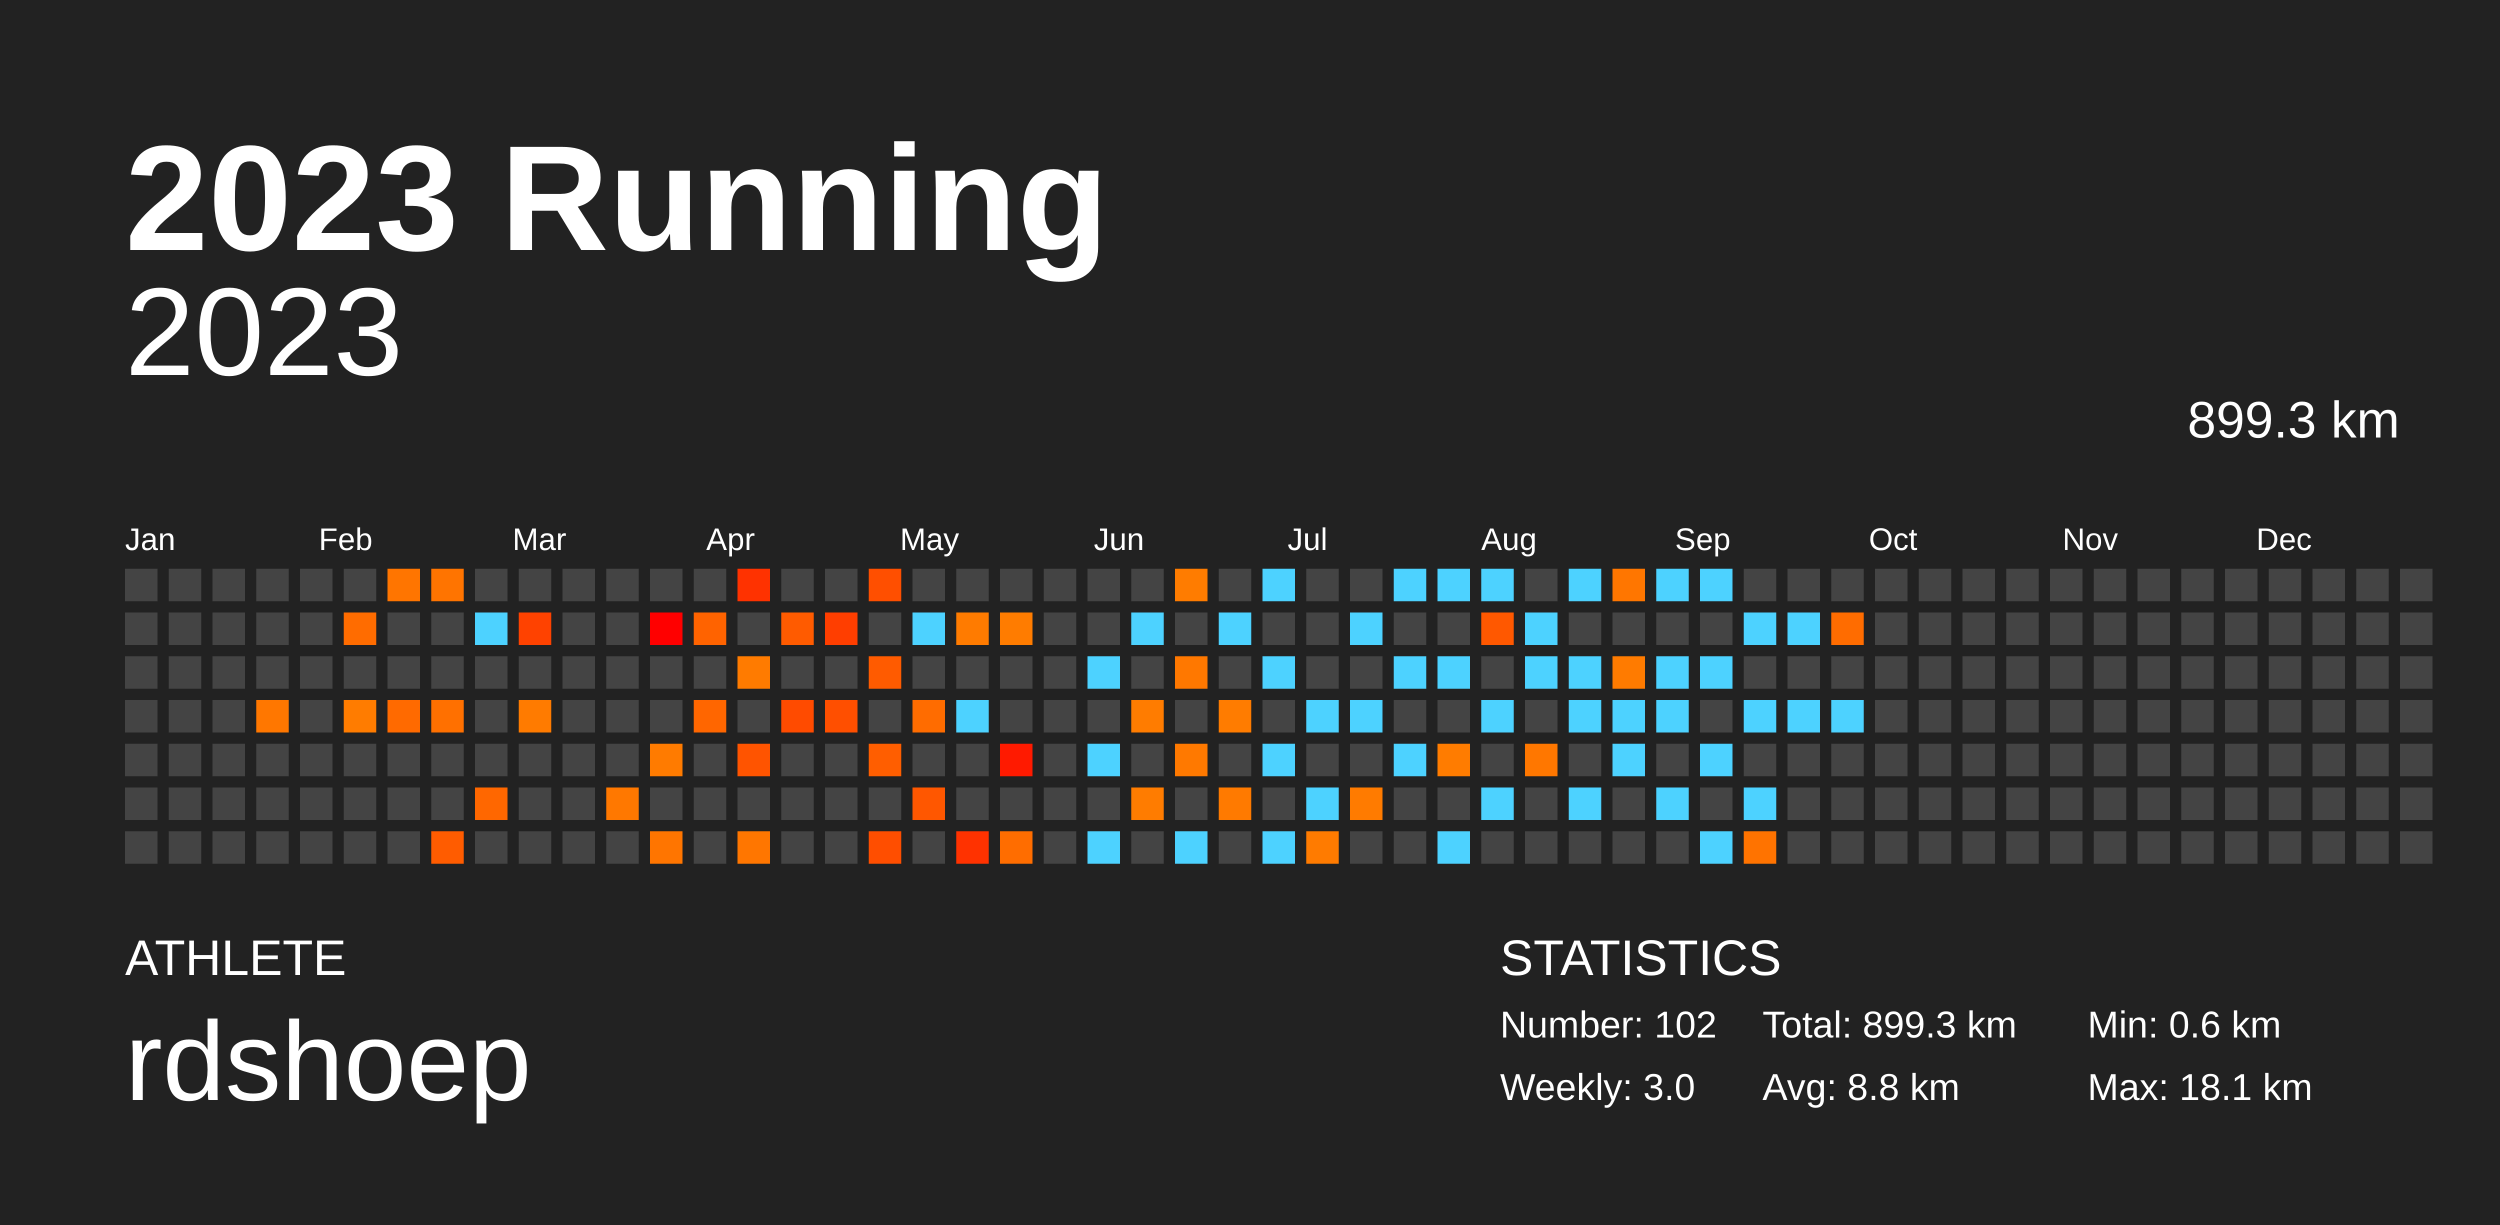
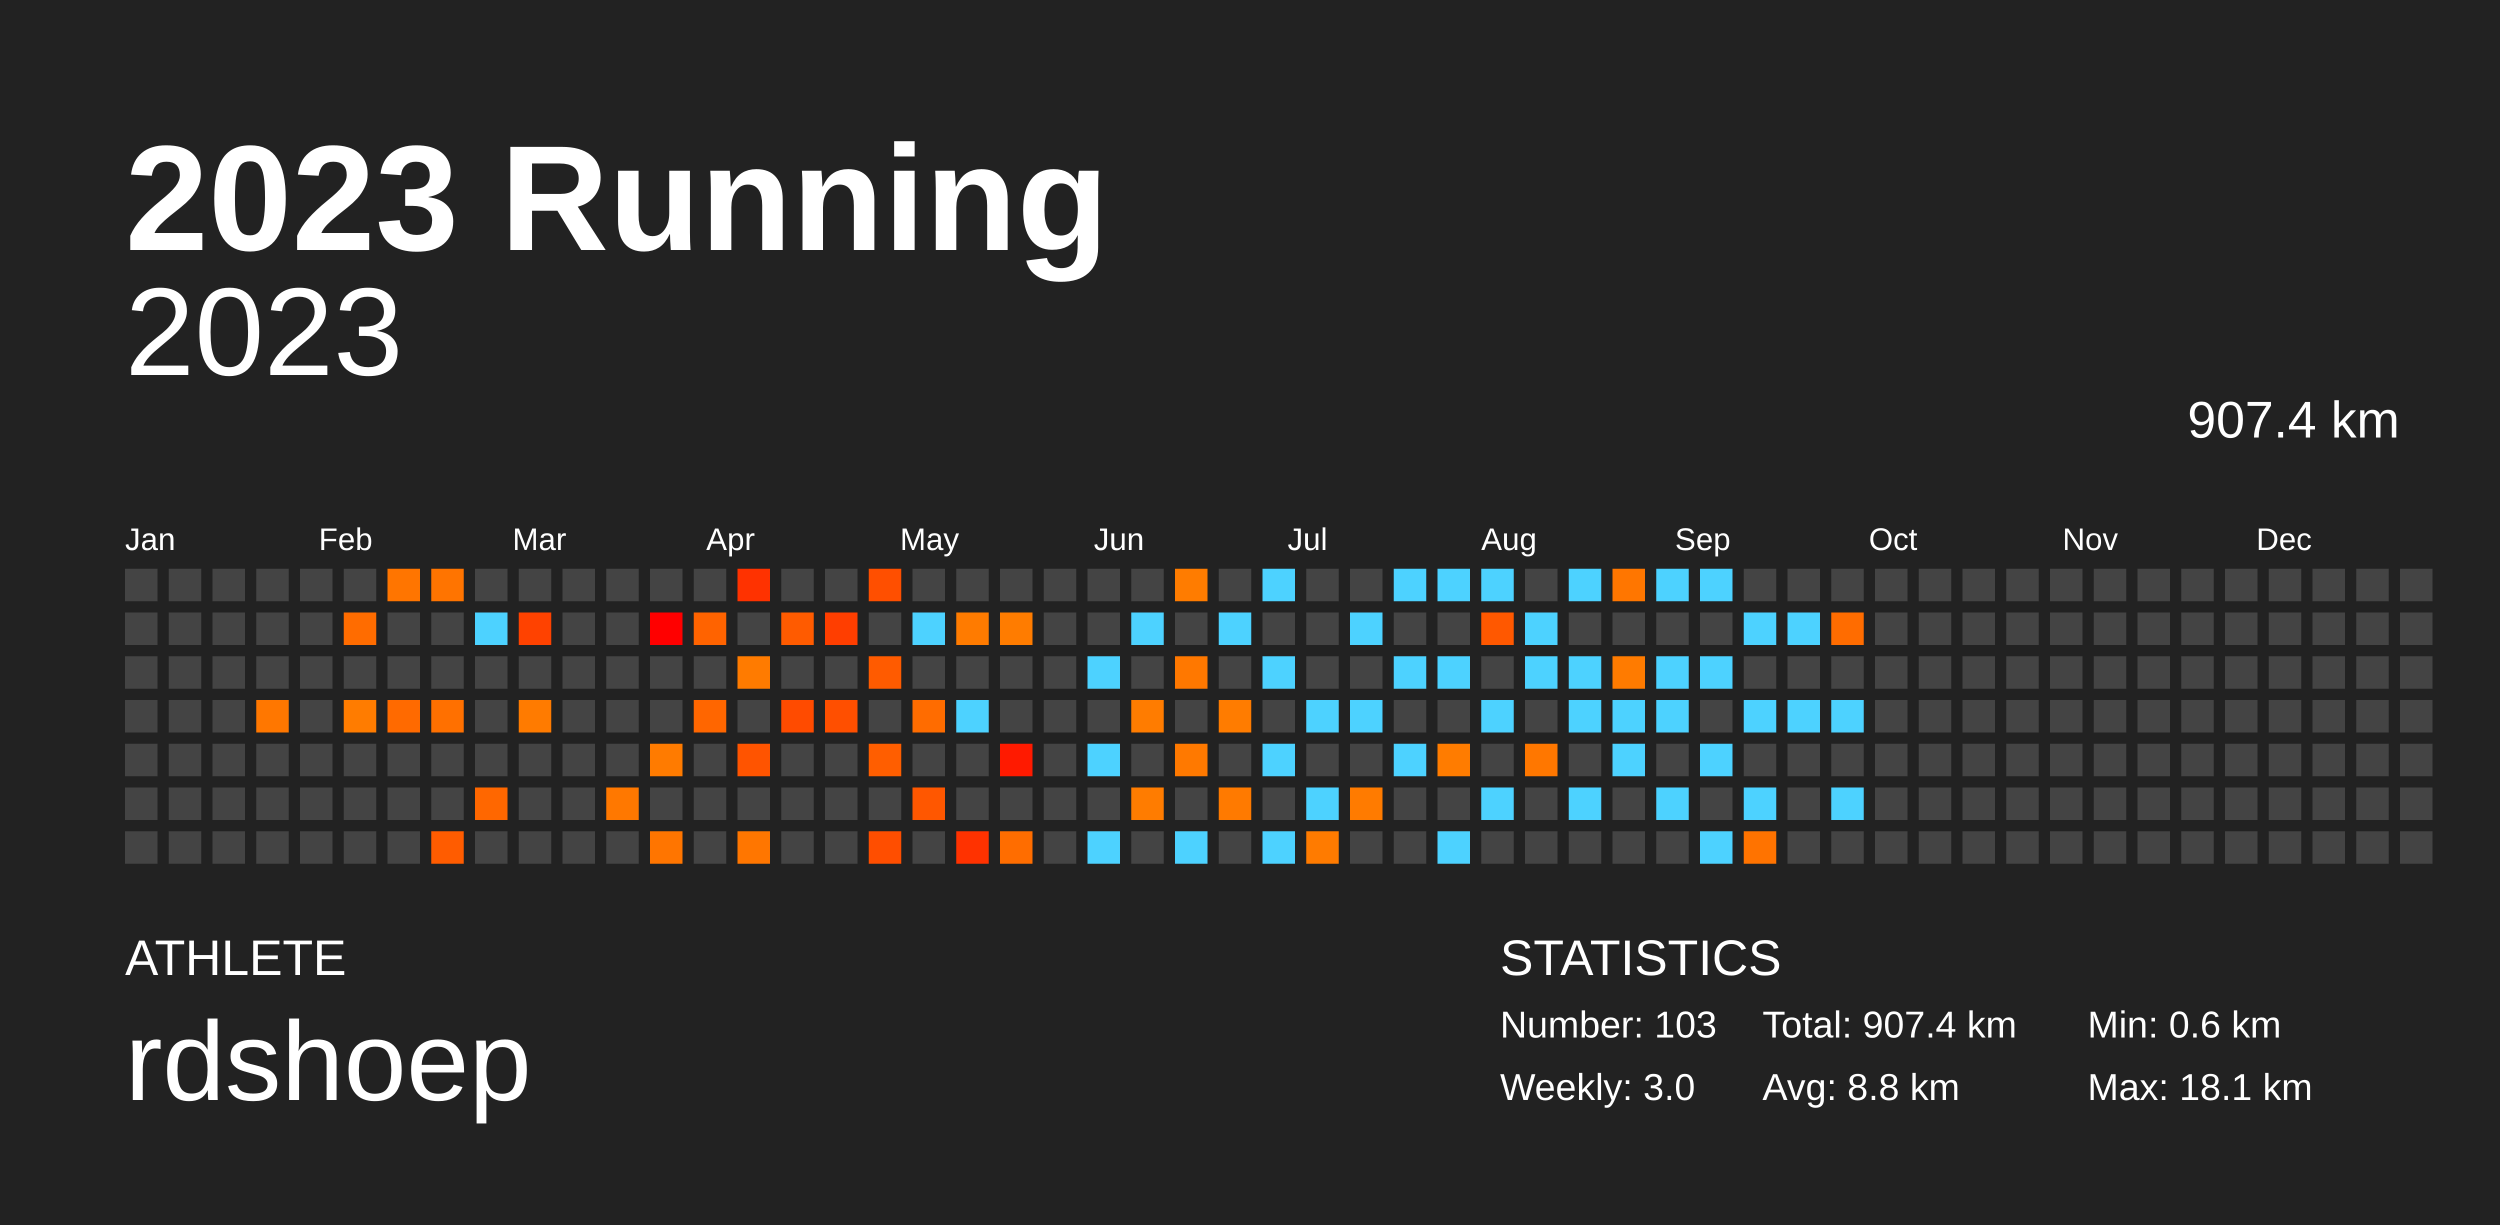
<svg xmlns="http://www.w3.org/2000/svg" baseProfile="full" height="98mm" version="1.1" viewBox="0,0,200,98" width="200mm">
  <defs />
  <rect fill="#222222" height="98" width="200" x="0" y="0" />
  <text fill="#FFFFFF" style="font-size:12px; font-family:Arial; font-weight:bold;" x="10" y="20">2023 Running</text>
  <text fill="#FFFFFF" style="font-size:4px; font-family:Arial" x="10" y="78">ATHLETE</text>
  <text fill="#FFFFFF" style="font-size:9px; font-family:Arial" x="10" y="88">rdshoep</text>
  <text fill="#FFFFFF" style="font-size:4px; font-family:Arial" x="120" y="78">STATISTICS</text>
-   <text fill="#FFFFFF" style="font-size:3px; font-family:Arial" x="120" y="83">Number: 102</text>
+   <text fill="#FFFFFF" style="font-size:3px; font-family:Arial" x="120" y="83">Number: 103</text>
  <text fill="#FFFFFF" style="font-size:3px; font-family:Arial" x="120" y="88">Weekly: 3.0</text>
-   <text fill="#FFFFFF" style="font-size:3px; font-family:Arial" x="141" y="83">Total: 899.3 km</text>
+   <text fill="#FFFFFF" style="font-size:3px; font-family:Arial" x="141" y="83">Total: 907.4 km</text>
  <text fill="#FFFFFF" style="font-size:3px; font-family:Arial" x="141" y="88">Avg: 8.8 km</text>
  <text fill="#FFFFFF" style="font-size:3px; font-family:Arial" x="167" y="83">Min: 0.6 km</text>
  <text fill="#FFFFFF" style="font-size:3px; font-family:Arial" x="167" y="88">Max: 18.1 km</text>
  <text alignment-baseline="hanging" fill="#FFFFFF" style="font-size:10.0px; font-family:Arial;" x="10" y="30">2023</text>
-   <text alignment-baseline="hanging" fill="#FFFFFF" style="font-size:4.125px; font-family:Arial;" x="175" y="35">899.3 km</text>
+   <text alignment-baseline="hanging" fill="#FFFFFF" style="font-size:4.125px; font-family:Arial;" x="175" y="35">907.4 km</text>
  <text fill="#FFFFFF" style="font-size:2.5px; font-family:Arial" x="10.0" y="44">Jan</text>
  <text fill="#FFFFFF" style="font-size:2.5px; font-family:Arial" x="25.5" y="44">Feb</text>
  <text fill="#FFFFFF" style="font-size:2.5px; font-family:Arial" x="41.0" y="44">Mar</text>
  <text fill="#FFFFFF" style="font-size:2.5px; font-family:Arial" x="56.5" y="44">Apr</text>
  <text fill="#FFFFFF" style="font-size:2.5px; font-family:Arial" x="72.0" y="44">May</text>
  <text fill="#FFFFFF" style="font-size:2.5px; font-family:Arial" x="87.5" y="44">Jun</text>
  <text fill="#FFFFFF" style="font-size:2.5px; font-family:Arial" x="103.0" y="44">Jul</text>
  <text fill="#FFFFFF" style="font-size:2.5px; font-family:Arial" x="118.5" y="44">Aug</text>
  <text fill="#FFFFFF" style="font-size:2.5px; font-family:Arial" x="134.0" y="44">Sep</text>
  <text fill="#FFFFFF" style="font-size:2.5px; font-family:Arial" x="149.5" y="44">Oct</text>
  <text fill="#FFFFFF" style="font-size:2.5px; font-family:Arial" x="165.0" y="44">Nov</text>
  <text fill="#FFFFFF" style="font-size:2.5px; font-family:Arial" x="180.5" y="44">Dec</text>
  <rect fill="#444444" height="2.6" width="2.6" x="10.0" y="45.5" />
  <rect fill="#444444" height="2.6" width="2.6" x="10.0" y="49.0" />
  <rect fill="#444444" height="2.6" width="2.6" x="10.0" y="52.5" />
  <rect fill="#444444" height="2.6" width="2.6" x="10.0" y="56.0" />
  <rect fill="#444444" height="2.6" width="2.6" x="10.0" y="59.5" />
  <rect fill="#444444" height="2.6" width="2.6" x="10.0" y="63.0" />
  <rect fill="#444444" height="2.6" width="2.6" x="10.0" y="66.5" />
  <rect fill="#444444" height="2.6" width="2.6" x="13.5" y="45.5" />
  <rect fill="#444444" height="2.6" width="2.6" x="13.5" y="49.0" />
  <rect fill="#444444" height="2.6" width="2.6" x="13.5" y="52.5" />
  <rect fill="#444444" height="2.6" width="2.6" x="13.5" y="56.0" />
  <rect fill="#444444" height="2.6" width="2.6" x="13.5" y="59.5" />
  <rect fill="#444444" height="2.6" width="2.6" x="13.5" y="63.0" />
  <rect fill="#444444" height="2.6" width="2.6" x="13.5" y="66.5" />
  <rect fill="#444444" height="2.6" width="2.6" x="17.0" y="45.5" />
  <rect fill="#444444" height="2.6" width="2.6" x="17.0" y="49.0" />
  <rect fill="#444444" height="2.6" width="2.6" x="17.0" y="52.5" />
  <rect fill="#444444" height="2.6" width="2.6" x="17.0" y="56.0" />
  <rect fill="#444444" height="2.6" width="2.6" x="17.0" y="59.5" />
  <rect fill="#444444" height="2.6" width="2.6" x="17.0" y="63.0" />
  <rect fill="#444444" height="2.6" width="2.6" x="17.0" y="66.5" />
  <rect fill="#444444" height="2.6" width="2.6" x="20.5" y="45.5" />
  <rect fill="#444444" height="2.6" width="2.6" x="20.5" y="49.0" />
  <rect fill="#444444" height="2.6" width="2.6" x="20.5" y="52.5" />
  <rect fill="#ff7700" height="2.6" width="2.6" x="20.5" y="56.0" />
  <rect fill="#444444" height="2.6" width="2.6" x="20.5" y="59.5" />
  <rect fill="#444444" height="2.6" width="2.6" x="20.5" y="63.0" />
  <rect fill="#444444" height="2.6" width="2.6" x="20.5" y="66.5" />
  <rect fill="#444444" height="2.6" width="2.6" x="24.0" y="45.5" />
  <rect fill="#444444" height="2.6" width="2.6" x="24.0" y="49.0" />
  <rect fill="#444444" height="2.6" width="2.6" x="24.0" y="52.5" />
  <rect fill="#444444" height="2.6" width="2.6" x="24.0" y="56.0" />
  <rect fill="#444444" height="2.6" width="2.6" x="24.0" y="59.5" />
  <rect fill="#444444" height="2.6" width="2.6" x="24.0" y="63.0" />
  <rect fill="#444444" height="2.6" width="2.6" x="24.0" y="66.5" />
  <rect fill="#444444" height="2.6" width="2.6" x="27.5" y="45.5" />
  <rect fill="#ff6c00" height="2.6" width="2.6" x="27.5" y="49.0" />
  <rect fill="#444444" height="2.6" width="2.6" x="27.5" y="52.5" />
  <rect fill="#ff7c00" height="2.6" width="2.6" x="27.5" y="56.0" />
  <rect fill="#444444" height="2.6" width="2.6" x="27.5" y="59.5" />
  <rect fill="#444444" height="2.6" width="2.6" x="27.5" y="63.0" />
  <rect fill="#444444" height="2.6" width="2.6" x="27.5" y="66.5" />
  <rect fill="#ff7500" height="2.6" width="2.6" x="31.0" y="45.5" />
  <rect fill="#444444" height="2.6" width="2.6" x="31.0" y="49.0" />
  <rect fill="#444444" height="2.6" width="2.6" x="31.0" y="52.5" />
  <rect fill="#ff6a00" height="2.6" width="2.6" x="31.0" y="56.0" />
  <rect fill="#444444" height="2.6" width="2.6" x="31.0" y="59.5" />
  <rect fill="#444444" height="2.6" width="2.6" x="31.0" y="63.0" />
  <rect fill="#444444" height="2.6" width="2.6" x="31.0" y="66.5" />
  <rect fill="#ff7400" height="2.6" width="2.6" x="34.5" y="45.5" />
  <rect fill="#444444" height="2.6" width="2.6" x="34.5" y="49.0" />
  <rect fill="#444444" height="2.6" width="2.6" x="34.5" y="52.5" />
  <rect fill="#ff7000" height="2.6" width="2.6" x="34.5" y="56.0" />
  <rect fill="#444444" height="2.6" width="2.6" x="34.5" y="59.5" />
  <rect fill="#444444" height="2.6" width="2.6" x="34.5" y="63.0" />
  <rect fill="#ff5c00" height="2.6" width="2.6" x="34.5" y="66.5" />
  <rect fill="#444444" height="2.6" width="2.6" x="38.0" y="45.5" />
  <rect fill="#4dd2ff" height="2.6" width="2.6" x="38.0" y="49.0" />
  <rect fill="#444444" height="2.6" width="2.6" x="38.0" y="52.5" />
  <rect fill="#444444" height="2.6" width="2.6" x="38.0" y="56.0" />
  <rect fill="#444444" height="2.6" width="2.6" x="38.0" y="59.5" />
  <rect fill="#ff6700" height="2.6" width="2.6" x="38.0" y="63.0" />
  <rect fill="#444444" height="2.6" width="2.6" x="38.0" y="66.5" />
  <rect fill="#444444" height="2.6" width="2.6" x="41.5" y="45.5" />
  <rect fill="#ff4200" height="2.6" width="2.6" x="41.5" y="49.0" />
  <rect fill="#444444" height="2.6" width="2.6" x="41.5" y="52.5" />
  <rect fill="#ff7b00" height="2.6" width="2.6" x="41.5" y="56.0" />
  <rect fill="#444444" height="2.6" width="2.6" x="41.5" y="59.5" />
  <rect fill="#444444" height="2.6" width="2.6" x="41.5" y="63.0" />
  <rect fill="#444444" height="2.6" width="2.6" x="41.5" y="66.5" />
  <rect fill="#444444" height="2.6" width="2.6" x="45.0" y="45.5" />
  <rect fill="#444444" height="2.6" width="2.6" x="45.0" y="49.0" />
  <rect fill="#444444" height="2.6" width="2.6" x="45.0" y="52.5" />
  <rect fill="#444444" height="2.6" width="2.6" x="45.0" y="56.0" />
  <rect fill="#444444" height="2.6" width="2.6" x="45.0" y="59.5" />
  <rect fill="#444444" height="2.6" width="2.6" x="45.0" y="63.0" />
  <rect fill="#444444" height="2.6" width="2.6" x="45.0" y="66.5" />
  <rect fill="#444444" height="2.6" width="2.6" x="48.5" y="45.5" />
  <rect fill="#444444" height="2.6" width="2.6" x="48.5" y="49.0" />
  <rect fill="#444444" height="2.6" width="2.6" x="48.5" y="52.5" />
  <rect fill="#444444" height="2.6" width="2.6" x="48.5" y="56.0" />
  <rect fill="#444444" height="2.6" width="2.6" x="48.5" y="59.5" />
  <rect fill="#ff7800" height="2.6" width="2.6" x="48.5" y="63.0" />
  <rect fill="#444444" height="2.6" width="2.6" x="48.5" y="66.5" />
  <rect fill="#444444" height="2.6" width="2.6" x="52.0" y="45.5" />
  <rect fill="#ff0000" height="2.6" width="2.6" x="52.0" y="49.0" />
  <rect fill="#444444" height="2.6" width="2.6" x="52.0" y="52.5" />
  <rect fill="#444444" height="2.6" width="2.6" x="52.0" y="56.0" />
  <rect fill="#ff7b00" height="2.6" width="2.6" x="52.0" y="59.5" />
  <rect fill="#444444" height="2.6" width="2.6" x="52.0" y="63.0" />
  <rect fill="#ff7500" height="2.6" width="2.6" x="52.0" y="66.5" />
  <rect fill="#444444" height="2.6" width="2.6" x="55.5" y="45.5" />
  <rect fill="#ff6300" height="2.6" width="2.6" x="55.5" y="49.0" />
  <rect fill="#444444" height="2.6" width="2.6" x="55.5" y="52.5" />
  <rect fill="#ff6600" height="2.6" width="2.6" x="55.5" y="56.0" />
  <rect fill="#444444" height="2.6" width="2.6" x="55.5" y="59.5" />
  <rect fill="#444444" height="2.6" width="2.6" x="55.5" y="63.0" />
  <rect fill="#444444" height="2.6" width="2.6" x="55.5" y="66.5" />
  <rect fill="#ff3200" height="2.6" width="2.6" x="59.0" y="45.5" />
  <rect fill="#444444" height="2.6" width="2.6" x="59.0" y="49.0" />
  <rect fill="#ff7b00" height="2.6" width="2.6" x="59.0" y="52.5" />
  <rect fill="#444444" height="2.6" width="2.6" x="59.0" y="56.0" />
  <rect fill="#ff5400" height="2.6" width="2.6" x="59.0" y="59.5" />
  <rect fill="#444444" height="2.6" width="2.6" x="59.0" y="63.0" />
  <rect fill="#ff7600" height="2.6" width="2.6" x="59.0" y="66.5" />
  <rect fill="#444444" height="2.6" width="2.6" x="62.5" y="45.5" />
  <rect fill="#ff5b00" height="2.6" width="2.6" x="62.5" y="49.0" />
  <rect fill="#444444" height="2.6" width="2.6" x="62.5" y="52.5" />
  <rect fill="#ff4b00" height="2.6" width="2.6" x="62.5" y="56.0" />
  <rect fill="#444444" height="2.6" width="2.6" x="62.5" y="59.5" />
  <rect fill="#444444" height="2.6" width="2.6" x="62.5" y="63.0" />
  <rect fill="#444444" height="2.6" width="2.6" x="62.5" y="66.5" />
  <rect fill="#444444" height="2.6" width="2.6" x="66.0" y="45.5" />
  <rect fill="#ff3e00" height="2.6" width="2.6" x="66.0" y="49.0" />
  <rect fill="#444444" height="2.6" width="2.6" x="66.0" y="52.5" />
  <rect fill="#ff4f00" height="2.6" width="2.6" x="66.0" y="56.0" />
  <rect fill="#444444" height="2.6" width="2.6" x="66.0" y="59.5" />
  <rect fill="#444444" height="2.6" width="2.6" x="66.0" y="63.0" />
  <rect fill="#444444" height="2.6" width="2.6" x="66.0" y="66.5" />
  <rect fill="#ff4f00" height="2.6" width="2.6" x="69.5" y="45.5" />
  <rect fill="#444444" height="2.6" width="2.6" x="69.5" y="49.0" />
  <rect fill="#ff5b00" height="2.6" width="2.6" x="69.5" y="52.5" />
  <rect fill="#444444" height="2.6" width="2.6" x="69.5" y="56.0" />
  <rect fill="#ff5e00" height="2.6" width="2.6" x="69.5" y="59.5" />
  <rect fill="#444444" height="2.6" width="2.6" x="69.5" y="63.0" />
  <rect fill="#ff4e00" height="2.6" width="2.6" x="69.5" y="66.5" />
  <rect fill="#444444" height="2.6" width="2.6" x="73.0" y="45.5" />
  <rect fill="#4dd2ff" height="2.6" width="2.6" x="73.0" y="49.0" />
  <rect fill="#444444" height="2.6" width="2.6" x="73.0" y="52.5" />
  <rect fill="#ff6c00" height="2.6" width="2.6" x="73.0" y="56.0" />
  <rect fill="#444444" height="2.6" width="2.6" x="73.0" y="59.5" />
  <rect fill="#ff5700" height="2.6" width="2.6" x="73.0" y="63.0" />
  <rect fill="#444444" height="2.6" width="2.6" x="73.0" y="66.5" />
  <rect fill="#444444" height="2.6" width="2.6" x="76.5" y="45.5" />
  <rect fill="#ff7b00" height="2.6" width="2.6" x="76.5" y="49.0" />
  <rect fill="#444444" height="2.6" width="2.6" x="76.5" y="52.5" />
  <rect fill="#4dd2ff" height="2.6" width="2.6" x="76.5" y="56.0" />
  <rect fill="#444444" height="2.6" width="2.6" x="76.5" y="59.5" />
  <rect fill="#444444" height="2.6" width="2.6" x="76.5" y="63.0" />
  <rect fill="#ff3200" height="2.6" width="2.6" x="76.5" y="66.5" />
  <rect fill="#444444" height="2.6" width="2.6" x="80.0" y="45.5" />
  <rect fill="#ff7c00" height="2.6" width="2.6" x="80.0" y="49.0" />
  <rect fill="#444444" height="2.6" width="2.6" x="80.0" y="52.5" />
  <rect fill="#444444" height="2.6" width="2.6" x="80.0" y="56.0" />
  <rect fill="#ff1a00" height="2.6" width="2.6" x="80.0" y="59.5" />
  <rect fill="#444444" height="2.6" width="2.6" x="80.0" y="63.0" />
  <rect fill="#ff6d00" height="2.6" width="2.6" x="80.0" y="66.5" />
  <rect fill="#444444" height="2.6" width="2.6" x="83.5" y="45.5" />
  <rect fill="#444444" height="2.6" width="2.6" x="83.5" y="49.0" />
  <rect fill="#444444" height="2.6" width="2.6" x="83.5" y="52.5" />
  <rect fill="#444444" height="2.6" width="2.6" x="83.5" y="56.0" />
  <rect fill="#444444" height="2.6" width="2.6" x="83.5" y="59.5" />
  <rect fill="#444444" height="2.6" width="2.6" x="83.5" y="63.0" />
  <rect fill="#444444" height="2.6" width="2.6" x="83.5" y="66.5" />
  <rect fill="#444444" height="2.6" width="2.6" x="87.0" y="45.5" />
  <rect fill="#444444" height="2.6" width="2.6" x="87.0" y="49.0" />
  <rect fill="#4dd2ff" height="2.6" width="2.6" x="87.0" y="52.5" />
  <rect fill="#444444" height="2.6" width="2.6" x="87.0" y="56.0" />
  <rect fill="#4dd2ff" height="2.6" width="2.6" x="87.0" y="59.5" />
  <rect fill="#444444" height="2.6" width="2.6" x="87.0" y="63.0" />
  <rect fill="#4dd2ff" height="2.6" width="2.6" x="87.0" y="66.5" />
  <rect fill="#444444" height="2.6" width="2.6" x="90.5" y="45.5" />
  <rect fill="#4dd2ff" height="2.6" width="2.6" x="90.5" y="49.0" />
  <rect fill="#444444" height="2.6" width="2.6" x="90.5" y="52.5" />
  <rect fill="#ff7c00" height="2.6" width="2.6" x="90.5" y="56.0" />
  <rect fill="#444444" height="2.6" width="2.6" x="90.5" y="59.5" />
  <rect fill="#ff7c00" height="2.6" width="2.6" x="90.5" y="63.0" />
  <rect fill="#444444" height="2.6" width="2.6" x="90.5" y="66.5" />
  <rect fill="#ff7c00" height="2.6" width="2.6" x="94.0" y="45.5" />
  <rect fill="#444444" height="2.6" width="2.6" x="94.0" y="49.0" />
  <rect fill="#ff7800" height="2.6" width="2.6" x="94.0" y="52.5" />
  <rect fill="#444444" height="2.6" width="2.6" x="94.0" y="56.0" />
  <rect fill="#ff7900" height="2.6" width="2.6" x="94.0" y="59.5" />
  <rect fill="#444444" height="2.6" width="2.6" x="94.0" y="63.0" />
  <rect fill="#4dd2ff" height="2.6" width="2.6" x="94.0" y="66.5" />
  <rect fill="#444444" height="2.6" width="2.6" x="97.5" y="45.5" />
  <rect fill="#4dd2ff" height="2.6" width="2.6" x="97.5" y="49.0" />
  <rect fill="#444444" height="2.6" width="2.6" x="97.5" y="52.5" />
  <rect fill="#ff7c00" height="2.6" width="2.6" x="97.5" y="56.0" />
  <rect fill="#444444" height="2.6" width="2.6" x="97.5" y="59.5" />
  <rect fill="#ff7a00" height="2.6" width="2.6" x="97.5" y="63.0" />
  <rect fill="#444444" height="2.6" width="2.6" x="97.5" y="66.5" />
  <rect fill="#4dd2ff" height="2.6" width="2.6" x="101.0" y="45.5" />
  <rect fill="#444444" height="2.6" width="2.6" x="101.0" y="49.0" />
  <rect fill="#4dd2ff" height="2.6" width="2.6" x="101.0" y="52.5" />
  <rect fill="#444444" height="2.6" width="2.6" x="101.0" y="56.0" />
  <rect fill="#4dd2ff" height="2.6" width="2.6" x="101.0" y="59.5" />
  <rect fill="#444444" height="2.6" width="2.6" x="101.0" y="63.0" />
  <rect fill="#4dd2ff" height="2.6" width="2.6" x="101.0" y="66.5" />
  <rect fill="#444444" height="2.6" width="2.6" x="104.5" y="45.5" />
  <rect fill="#444444" height="2.6" width="2.6" x="104.5" y="49.0" />
  <rect fill="#444444" height="2.6" width="2.6" x="104.5" y="52.5" />
  <rect fill="#4dd2ff" height="2.6" width="2.6" x="104.5" y="56.0" />
  <rect fill="#444444" height="2.6" width="2.6" x="104.5" y="59.5" />
  <rect fill="#4dd2ff" height="2.6" width="2.6" x="104.5" y="63.0" />
  <rect fill="#ff7b00" height="2.6" width="2.6" x="104.5" y="66.5" />
  <rect fill="#444444" height="2.6" width="2.6" x="108.0" y="45.5" />
  <rect fill="#4dd2ff" height="2.6" width="2.6" x="108.0" y="49.0" />
  <rect fill="#444444" height="2.6" width="2.6" x="108.0" y="52.5" />
  <rect fill="#4dd2ff" height="2.6" width="2.6" x="108.0" y="56.0" />
  <rect fill="#444444" height="2.6" width="2.6" x="108.0" y="59.5" />
  <rect fill="#ff7b00" height="2.6" width="2.6" x="108.0" y="63.0" />
  <rect fill="#444444" height="2.6" width="2.6" x="108.0" y="66.5" />
  <rect fill="#4dd2ff" height="2.6" width="2.6" x="111.5" y="45.5" />
  <rect fill="#444444" height="2.6" width="2.6" x="111.5" y="49.0" />
  <rect fill="#4dd2ff" height="2.6" width="2.6" x="111.5" y="52.5" />
  <rect fill="#444444" height="2.6" width="2.6" x="111.5" y="56.0" />
  <rect fill="#4dd2ff" height="2.6" width="2.6" x="111.5" y="59.5" />
  <rect fill="#444444" height="2.6" width="2.6" x="111.5" y="63.0" />
  <rect fill="#444444" height="2.6" width="2.6" x="111.5" y="66.5" />
  <rect fill="#4dd2ff" height="2.6" width="2.6" x="115.0" y="45.5" />
  <rect fill="#444444" height="2.6" width="2.6" x="115.0" y="49.0" />
  <rect fill="#4dd2ff" height="2.6" width="2.6" x="115.0" y="52.5" />
  <rect fill="#444444" height="2.6" width="2.6" x="115.0" y="56.0" />
  <rect fill="#ff7c00" height="2.6" width="2.6" x="115.0" y="59.5" />
  <rect fill="#444444" height="2.6" width="2.6" x="115.0" y="63.0" />
  <rect fill="#4dd2ff" height="2.6" width="2.6" x="115.0" y="66.5" />
  <rect fill="#4dd2ff" height="2.6" width="2.6" x="118.5" y="45.5" />
  <rect fill="#ff5800" height="2.6" width="2.6" x="118.5" y="49.0" />
  <rect fill="#444444" height="2.6" width="2.6" x="118.5" y="52.5" />
  <rect fill="#4dd2ff" height="2.6" width="2.6" x="118.5" y="56.0" />
  <rect fill="#444444" height="2.6" width="2.6" x="118.5" y="59.5" />
  <rect fill="#4dd2ff" height="2.6" width="2.6" x="118.5" y="63.0" />
  <rect fill="#444444" height="2.6" width="2.6" x="118.5" y="66.5" />
  <rect fill="#444444" height="2.6" width="2.6" x="122.0" y="45.5" />
  <rect fill="#4dd2ff" height="2.6" width="2.6" x="122.0" y="49.0" />
  <rect fill="#4dd2ff" height="2.6" width="2.6" x="122.0" y="52.5" />
  <rect fill="#444444" height="2.6" width="2.6" x="122.0" y="56.0" />
  <rect fill="#ff7700" height="2.6" width="2.6" x="122.0" y="59.5" />
  <rect fill="#444444" height="2.6" width="2.6" x="122.0" y="63.0" />
  <rect fill="#444444" height="2.6" width="2.6" x="122.0" y="66.5" />
  <rect fill="#4dd2ff" height="2.6" width="2.6" x="125.5" y="45.5" />
  <rect fill="#444444" height="2.6" width="2.6" x="125.5" y="49.0" />
  <rect fill="#4dd2ff" height="2.6" width="2.6" x="125.5" y="52.5" />
  <rect fill="#4dd2ff" height="2.6" width="2.6" x="125.5" y="56.0" />
  <rect fill="#444444" height="2.6" width="2.6" x="125.5" y="59.5" />
  <rect fill="#4dd2ff" height="2.6" width="2.6" x="125.5" y="63.0" />
  <rect fill="#444444" height="2.6" width="2.6" x="125.5" y="66.5" />
  <rect fill="#ff7600" height="2.6" width="2.6" x="129.0" y="45.5" />
  <rect fill="#444444" height="2.6" width="2.6" x="129.0" y="49.0" />
  <rect fill="#ff7b00" height="2.6" width="2.6" x="129.0" y="52.5" />
  <rect fill="#4dd2ff" height="2.6" width="2.6" x="129.0" y="56.0" />
  <rect fill="#4dd2ff" height="2.6" width="2.6" x="129.0" y="59.5" />
  <rect fill="#444444" height="2.6" width="2.6" x="129.0" y="63.0" />
  <rect fill="#444444" height="2.6" width="2.6" x="129.0" y="66.5" />
  <rect fill="#4dd2ff" height="2.6" width="2.6" x="132.5" y="45.5" />
  <rect fill="#444444" height="2.6" width="2.6" x="132.5" y="49.0" />
  <rect fill="#4dd2ff" height="2.6" width="2.6" x="132.5" y="52.5" />
  <rect fill="#4dd2ff" height="2.6" width="2.6" x="132.5" y="56.0" />
  <rect fill="#444444" height="2.6" width="2.6" x="132.5" y="59.5" />
  <rect fill="#4dd2ff" height="2.6" width="2.6" x="132.5" y="63.0" />
  <rect fill="#444444" height="2.6" width="2.6" x="132.5" y="66.5" />
  <rect fill="#4dd2ff" height="2.6" width="2.6" x="136.0" y="45.5" />
  <rect fill="#444444" height="2.6" width="2.6" x="136.0" y="49.0" />
  <rect fill="#4dd2ff" height="2.6" width="2.6" x="136.0" y="52.5" />
  <rect fill="#444444" height="2.6" width="2.6" x="136.0" y="56.0" />
  <rect fill="#4dd2ff" height="2.6" width="2.6" x="136.0" y="59.5" />
  <rect fill="#444444" height="2.6" width="2.6" x="136.0" y="63.0" />
  <rect fill="#4dd2ff" height="2.6" width="2.6" x="136.0" y="66.5" />
  <rect fill="#444444" height="2.6" width="2.6" x="139.5" y="45.5" />
  <rect fill="#4dd2ff" height="2.6" width="2.6" x="139.5" y="49.0" />
  <rect fill="#444444" height="2.6" width="2.6" x="139.5" y="52.5" />
  <rect fill="#4dd2ff" height="2.6" width="2.6" x="139.5" y="56.0" />
  <rect fill="#444444" height="2.6" width="2.6" x="139.5" y="59.5" />
  <rect fill="#4dd2ff" height="2.6" width="2.6" x="139.5" y="63.0" />
  <rect fill="#ff7300" height="2.6" width="2.6" x="139.5" y="66.5" />
  <rect fill="#444444" height="2.6" width="2.6" x="143.0" y="45.5" />
  <rect fill="#4dd2ff" height="2.6" width="2.6" x="143.0" y="49.0" />
  <rect fill="#444444" height="2.6" width="2.6" x="143.0" y="52.5" />
  <rect fill="#4dd2ff" height="2.6" width="2.6" x="143.0" y="56.0" />
  <rect fill="#444444" height="2.6" width="2.6" x="143.0" y="59.5" />
  <rect fill="#444444" height="2.6" width="2.6" x="143.0" y="63.0" />
  <rect fill="#444444" height="2.6" width="2.6" x="143.0" y="66.5" />
  <rect fill="#444444" height="2.6" width="2.6" x="146.5" y="45.5" />
  <rect fill="#ff6c00" height="2.6" width="2.6" x="146.5" y="49.0" />
  <rect fill="#444444" height="2.6" width="2.6" x="146.5" y="52.5" />
  <rect fill="#4dd2ff" height="2.6" width="2.6" x="146.5" y="56.0" />
  <rect fill="#444444" height="2.6" width="2.6" x="146.5" y="59.5" />
-   <rect fill="#444444" height="2.6" width="2.6" x="146.5" y="63.0" />
+   <rect fill="#4dd2ff" height="2.6" width="2.6" x="146.5" y="63.0" />
  <rect fill="#444444" height="2.6" width="2.6" x="146.5" y="66.5" />
  <rect fill="#444444" height="2.6" width="2.6" x="150.0" y="45.5" />
  <rect fill="#444444" height="2.6" width="2.6" x="150.0" y="49.0" />
  <rect fill="#444444" height="2.6" width="2.6" x="150.0" y="52.5" />
  <rect fill="#444444" height="2.6" width="2.6" x="150.0" y="56.0" />
  <rect fill="#444444" height="2.6" width="2.6" x="150.0" y="59.5" />
  <rect fill="#444444" height="2.6" width="2.6" x="150.0" y="63.0" />
  <rect fill="#444444" height="2.6" width="2.6" x="150.0" y="66.5" />
  <rect fill="#444444" height="2.6" width="2.6" x="153.5" y="45.5" />
  <rect fill="#444444" height="2.6" width="2.6" x="153.5" y="49.0" />
  <rect fill="#444444" height="2.6" width="2.6" x="153.5" y="52.5" />
  <rect fill="#444444" height="2.6" width="2.6" x="153.5" y="56.0" />
  <rect fill="#444444" height="2.6" width="2.6" x="153.5" y="59.5" />
  <rect fill="#444444" height="2.6" width="2.6" x="153.5" y="63.0" />
  <rect fill="#444444" height="2.6" width="2.6" x="153.5" y="66.5" />
  <rect fill="#444444" height="2.6" width="2.6" x="157.0" y="45.5" />
  <rect fill="#444444" height="2.6" width="2.6" x="157.0" y="49.0" />
  <rect fill="#444444" height="2.6" width="2.6" x="157.0" y="52.5" />
  <rect fill="#444444" height="2.6" width="2.6" x="157.0" y="56.0" />
  <rect fill="#444444" height="2.6" width="2.6" x="157.0" y="59.5" />
  <rect fill="#444444" height="2.6" width="2.6" x="157.0" y="63.0" />
  <rect fill="#444444" height="2.6" width="2.6" x="157.0" y="66.5" />
  <rect fill="#444444" height="2.6" width="2.6" x="160.5" y="45.5" />
  <rect fill="#444444" height="2.6" width="2.6" x="160.5" y="49.0" />
  <rect fill="#444444" height="2.6" width="2.6" x="160.5" y="52.5" />
  <rect fill="#444444" height="2.6" width="2.6" x="160.5" y="56.0" />
  <rect fill="#444444" height="2.6" width="2.6" x="160.5" y="59.5" />
  <rect fill="#444444" height="2.6" width="2.6" x="160.5" y="63.0" />
  <rect fill="#444444" height="2.6" width="2.6" x="160.5" y="66.5" />
  <rect fill="#444444" height="2.6" width="2.6" x="164.0" y="45.5" />
  <rect fill="#444444" height="2.6" width="2.6" x="164.0" y="49.0" />
  <rect fill="#444444" height="2.6" width="2.6" x="164.0" y="52.5" />
  <rect fill="#444444" height="2.6" width="2.6" x="164.0" y="56.0" />
  <rect fill="#444444" height="2.6" width="2.6" x="164.0" y="59.5" />
  <rect fill="#444444" height="2.6" width="2.6" x="164.0" y="63.0" />
  <rect fill="#444444" height="2.6" width="2.6" x="164.0" y="66.5" />
  <rect fill="#444444" height="2.6" width="2.6" x="167.5" y="45.5" />
  <rect fill="#444444" height="2.6" width="2.6" x="167.5" y="49.0" />
  <rect fill="#444444" height="2.6" width="2.6" x="167.5" y="52.5" />
  <rect fill="#444444" height="2.6" width="2.6" x="167.5" y="56.0" />
  <rect fill="#444444" height="2.6" width="2.6" x="167.5" y="59.5" />
  <rect fill="#444444" height="2.6" width="2.6" x="167.5" y="63.0" />
  <rect fill="#444444" height="2.6" width="2.6" x="167.5" y="66.5" />
  <rect fill="#444444" height="2.6" width="2.6" x="171.0" y="45.5" />
  <rect fill="#444444" height="2.6" width="2.6" x="171.0" y="49.0" />
  <rect fill="#444444" height="2.6" width="2.6" x="171.0" y="52.5" />
  <rect fill="#444444" height="2.6" width="2.6" x="171.0" y="56.0" />
  <rect fill="#444444" height="2.6" width="2.6" x="171.0" y="59.5" />
  <rect fill="#444444" height="2.6" width="2.6" x="171.0" y="63.0" />
  <rect fill="#444444" height="2.6" width="2.6" x="171.0" y="66.5" />
  <rect fill="#444444" height="2.6" width="2.6" x="174.5" y="45.5" />
  <rect fill="#444444" height="2.6" width="2.6" x="174.5" y="49.0" />
  <rect fill="#444444" height="2.6" width="2.6" x="174.5" y="52.5" />
  <rect fill="#444444" height="2.6" width="2.6" x="174.5" y="56.0" />
  <rect fill="#444444" height="2.6" width="2.6" x="174.5" y="59.5" />
  <rect fill="#444444" height="2.6" width="2.6" x="174.5" y="63.0" />
  <rect fill="#444444" height="2.6" width="2.6" x="174.5" y="66.5" />
  <rect fill="#444444" height="2.6" width="2.6" x="178.0" y="45.5" />
  <rect fill="#444444" height="2.6" width="2.6" x="178.0" y="49.0" />
  <rect fill="#444444" height="2.6" width="2.6" x="178.0" y="52.5" />
  <rect fill="#444444" height="2.6" width="2.6" x="178.0" y="56.0" />
  <rect fill="#444444" height="2.6" width="2.6" x="178.0" y="59.5" />
  <rect fill="#444444" height="2.6" width="2.6" x="178.0" y="63.0" />
  <rect fill="#444444" height="2.6" width="2.6" x="178.0" y="66.5" />
  <rect fill="#444444" height="2.6" width="2.6" x="181.5" y="45.5" />
  <rect fill="#444444" height="2.6" width="2.6" x="181.5" y="49.0" />
  <rect fill="#444444" height="2.6" width="2.6" x="181.5" y="52.5" />
  <rect fill="#444444" height="2.6" width="2.6" x="181.5" y="56.0" />
  <rect fill="#444444" height="2.6" width="2.6" x="181.5" y="59.5" />
  <rect fill="#444444" height="2.6" width="2.6" x="181.5" y="63.0" />
  <rect fill="#444444" height="2.6" width="2.6" x="181.5" y="66.5" />
  <rect fill="#444444" height="2.6" width="2.6" x="185.0" y="45.5" />
  <rect fill="#444444" height="2.6" width="2.6" x="185.0" y="49.0" />
  <rect fill="#444444" height="2.6" width="2.6" x="185.0" y="52.5" />
  <rect fill="#444444" height="2.6" width="2.6" x="185.0" y="56.0" />
  <rect fill="#444444" height="2.6" width="2.6" x="185.0" y="59.5" />
  <rect fill="#444444" height="2.6" width="2.6" x="185.0" y="63.0" />
  <rect fill="#444444" height="2.6" width="2.6" x="185.0" y="66.5" />
  <rect fill="#444444" height="2.6" width="2.6" x="188.5" y="45.5" />
  <rect fill="#444444" height="2.6" width="2.6" x="188.5" y="49.0" />
  <rect fill="#444444" height="2.6" width="2.6" x="188.5" y="52.5" />
  <rect fill="#444444" height="2.6" width="2.6" x="188.5" y="56.0" />
  <rect fill="#444444" height="2.6" width="2.6" x="188.5" y="59.5" />
  <rect fill="#444444" height="2.6" width="2.6" x="188.5" y="63.0" />
  <rect fill="#444444" height="2.6" width="2.6" x="188.5" y="66.5" />
  <rect fill="#444444" height="2.6" width="2.6" x="192.0" y="45.5" />
  <rect fill="#444444" height="2.6" width="2.6" x="192.0" y="49.0" />
  <rect fill="#444444" height="2.6" width="2.6" x="192.0" y="52.5" />
  <rect fill="#444444" height="2.6" width="2.6" x="192.0" y="56.0" />
  <rect fill="#444444" height="2.6" width="2.6" x="192.0" y="59.5" />
  <rect fill="#444444" height="2.6" width="2.6" x="192.0" y="63.0" />
  <rect fill="#444444" height="2.6" width="2.6" x="192.0" y="66.5" />
</svg>
